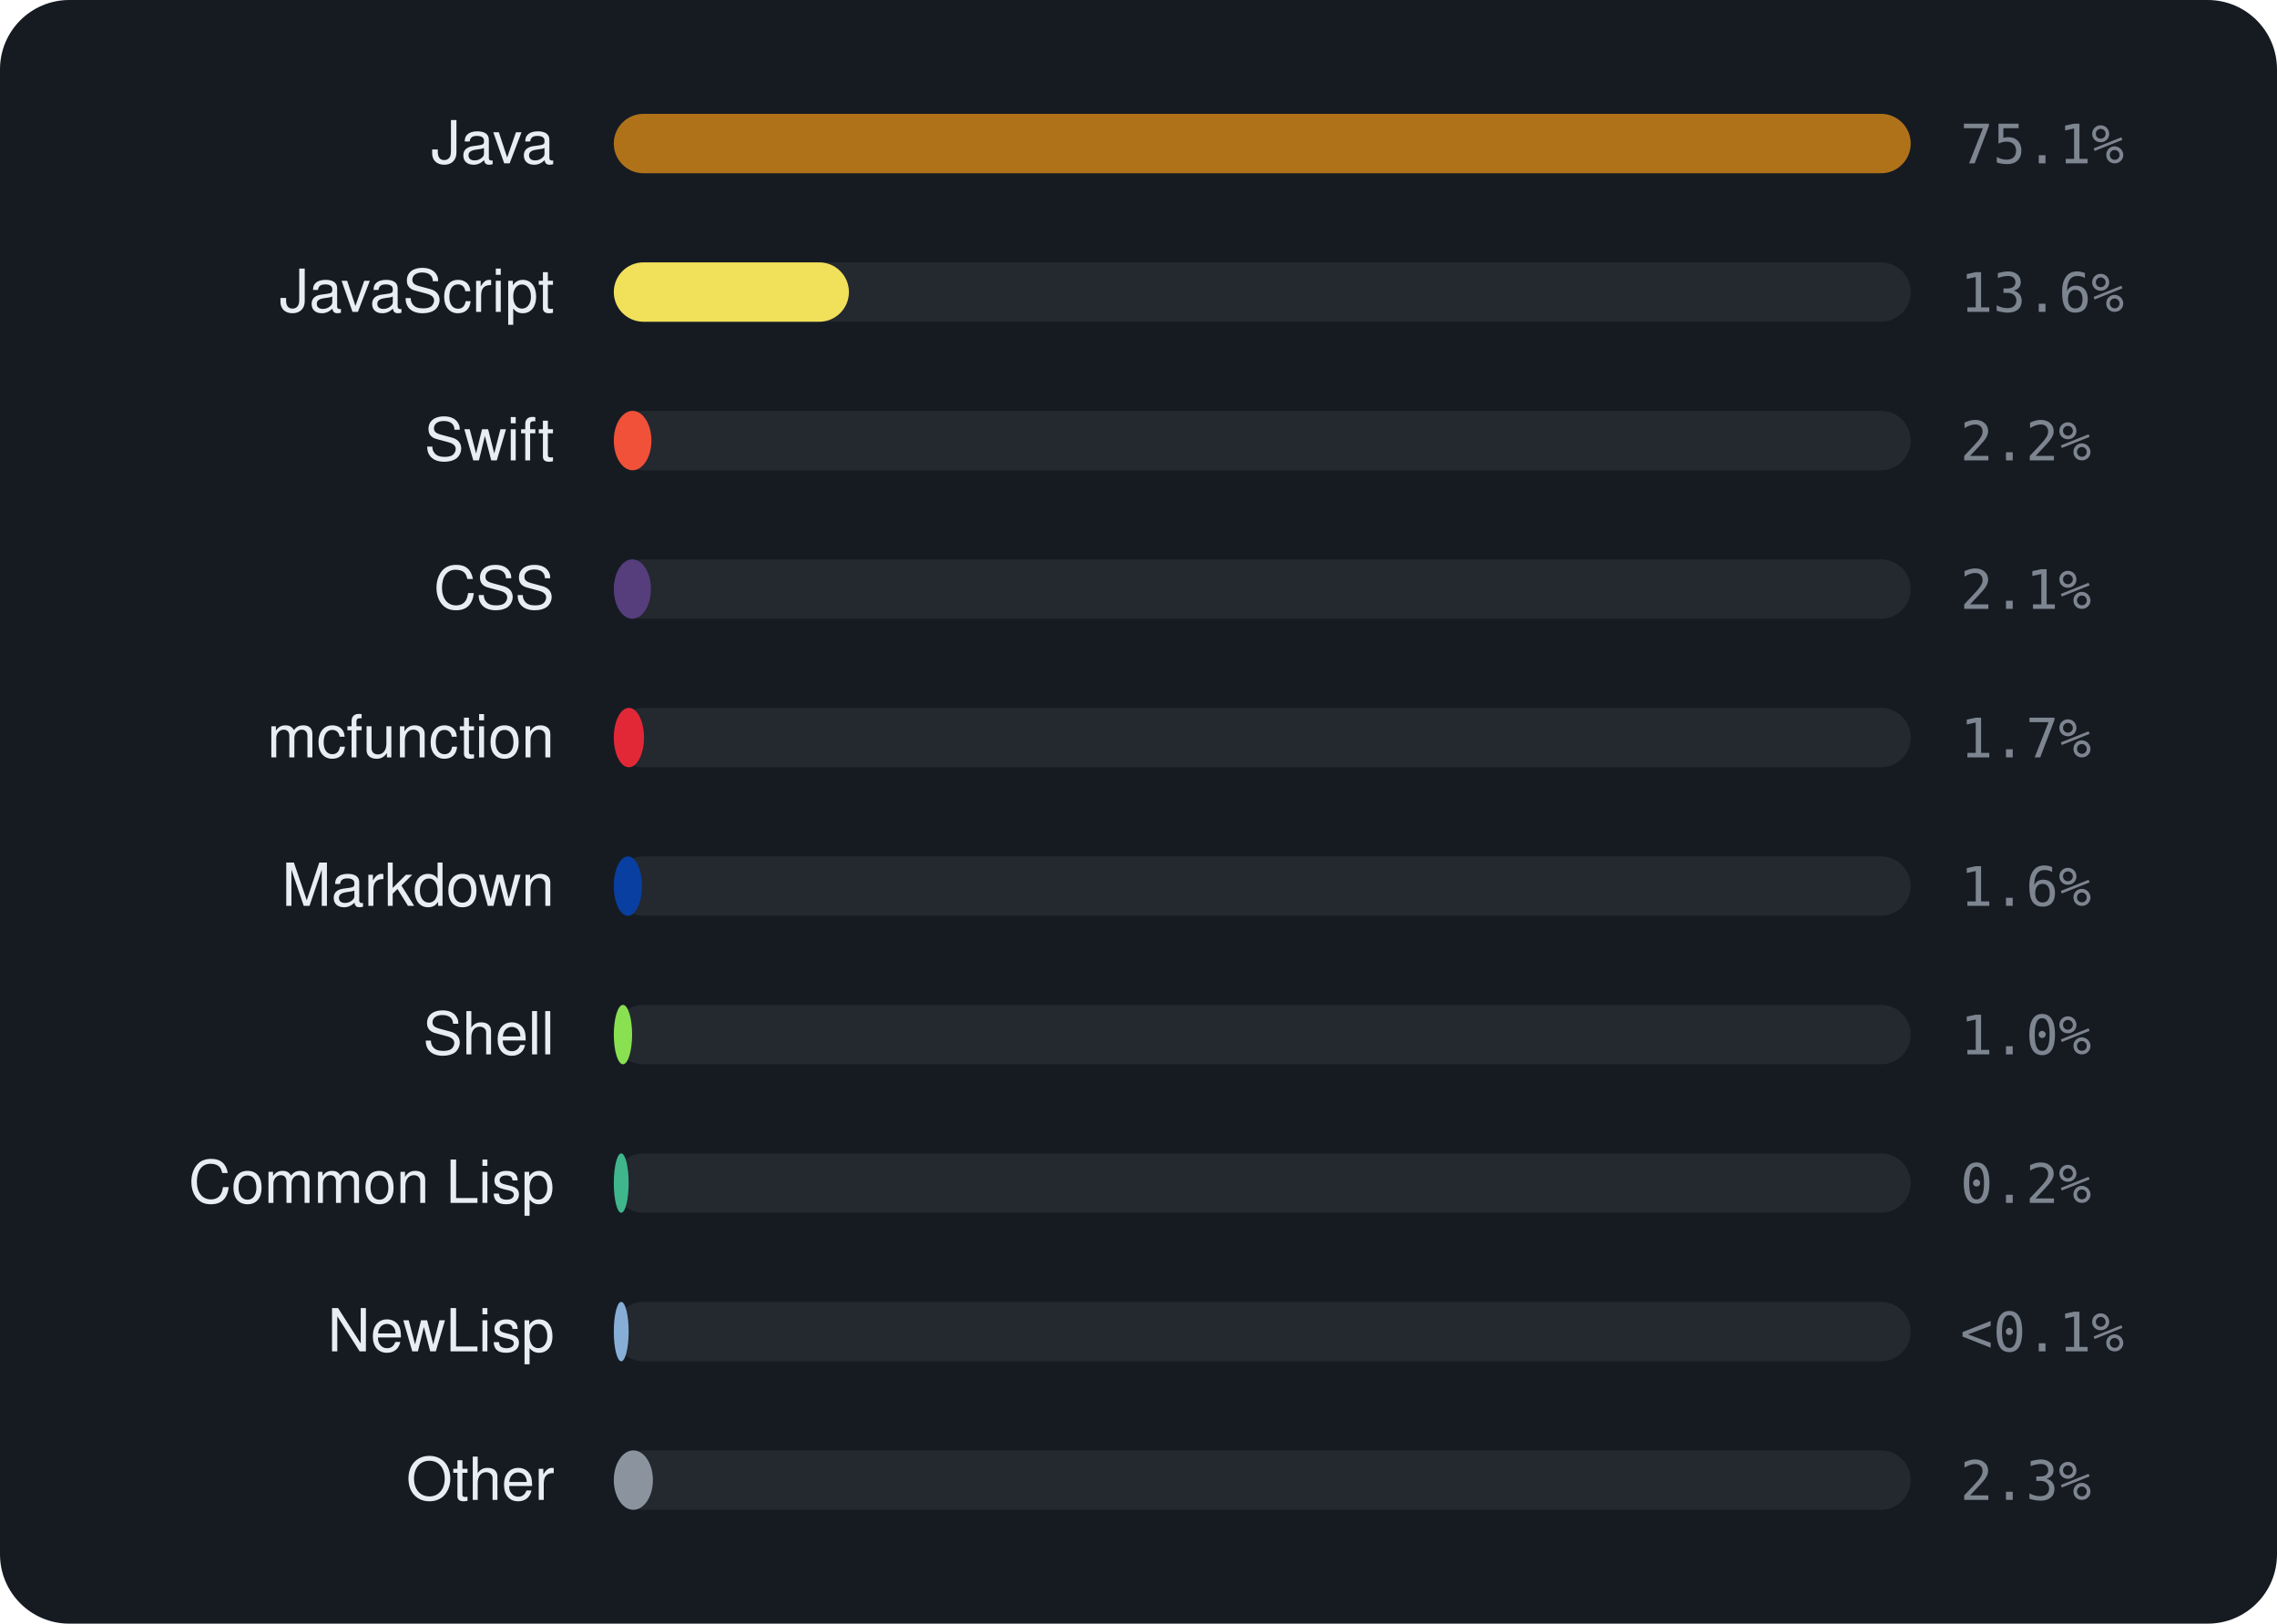
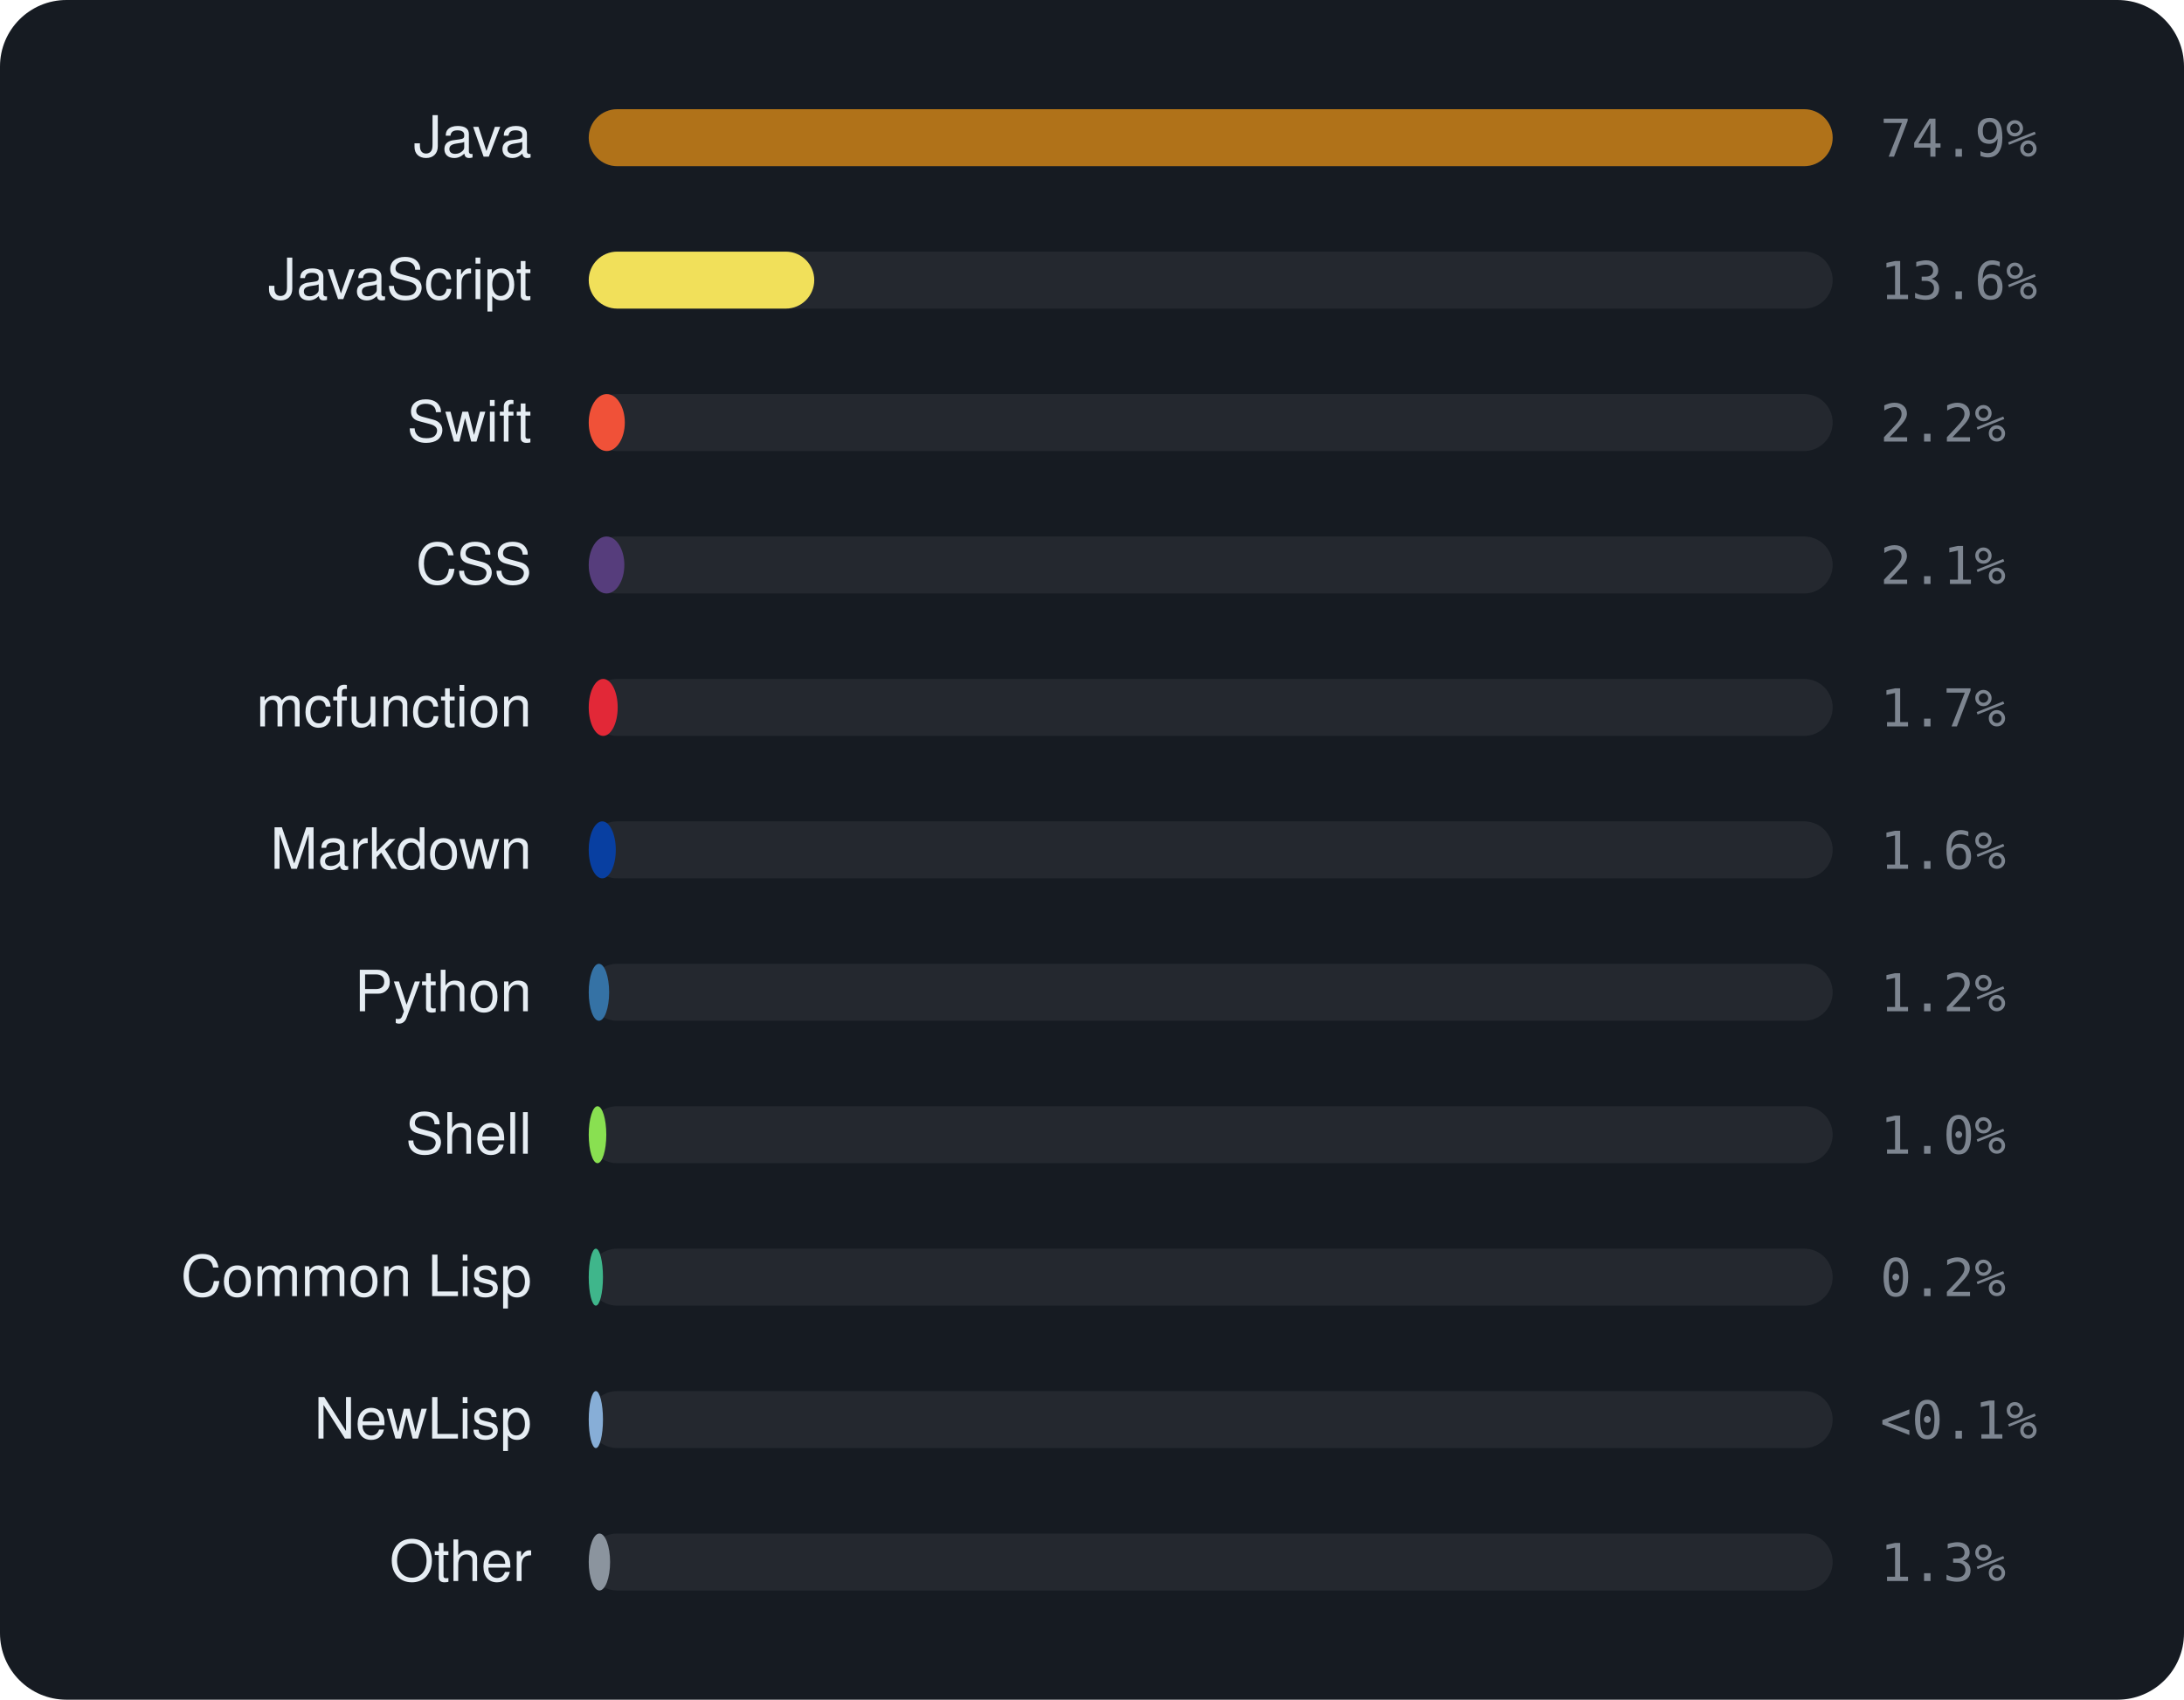
- <svg xmlns="http://www.w3.org/2000/svg" viewBox="0 0 460 328" width="460" height="328" font-family="-apple-system,BlinkMacSystemFont,'Segoe UI',Helvetica,Arial,sans-serif">
-   <rect width="460" height="328" rx="14" fill="#161b22" />
+ <svg xmlns="http://www.w3.org/2000/svg" viewBox="0 0 460 358" width="460" height="358" font-family="-apple-system,BlinkMacSystemFont,'Segoe UI',Helvetica,Arial,sans-serif">
+   <rect width="460" height="358" rx="14" fill="#161b22" />
  <text x="112" y="33" text-anchor="end" font-size="12" fill="#e6edf3">Java</text>
  <rect x="124" y="23" width="262" height="12" rx="6" fill="rgba(255,255,255,0.06)" />
  <rect x="124" y="23" width="262.0" height="12" rx="6" fill="#b07219" />
-   <text x="396" y="33" font-size="11" font-family="monospace" fill="#7d8590">75.1%</text>
+   <text x="396" y="33" font-size="11" font-family="monospace" fill="#7d8590">74.9%</text>
  <text x="112" y="63" text-anchor="end" font-size="12" fill="#e6edf3">JavaScript</text>
  <rect x="124" y="53" width="262" height="12" rx="6" fill="rgba(255,255,255,0.06)" />
  <rect x="124" y="53" width="47.5" height="12" rx="6" fill="#f1e05a" />
  <text x="396" y="63" font-size="11" font-family="monospace" fill="#7d8590">13.6%</text>
  <text x="112" y="93" text-anchor="end" font-size="12" fill="#e6edf3">Swift</text>
  <rect x="124" y="83" width="262" height="12" rx="6" fill="rgba(255,255,255,0.06)" />
  <rect x="124" y="83" width="7.6" height="12" rx="6" fill="#F05138" />
  <text x="396" y="93" font-size="11" font-family="monospace" fill="#7d8590">2.2%</text>
  <text x="112" y="123" text-anchor="end" font-size="12" fill="#e6edf3">CSS</text>
  <rect x="124" y="113" width="262" height="12" rx="6" fill="rgba(255,255,255,0.06)" />
  <rect x="124" y="113" width="7.5" height="12" rx="6" fill="#563d7c" />
  <text x="396" y="123" font-size="11" font-family="monospace" fill="#7d8590">2.1%</text>
  <text x="112" y="153" text-anchor="end" font-size="12" fill="#e6edf3">mcfunction</text>
  <rect x="124" y="143" width="262" height="12" rx="6" fill="rgba(255,255,255,0.06)" />
  <rect x="124" y="143" width="6.1" height="12" rx="6" fill="#E22837" />
  <text x="396" y="153" font-size="11" font-family="monospace" fill="#7d8590">1.7%</text>
  <text x="112" y="183" text-anchor="end" font-size="12" fill="#e6edf3">Markdown</text>
  <rect x="124" y="173" width="262" height="12" rx="6" fill="rgba(255,255,255,0.06)" />
  <rect x="124" y="173" width="5.7" height="12" rx="6" fill="#083fa1" />
  <text x="396" y="183" font-size="11" font-family="monospace" fill="#7d8590">1.6%</text>
-   <text x="112" y="213" text-anchor="end" font-size="12" fill="#e6edf3">Shell</text>
+   <text x="112" y="213" text-anchor="end" font-size="12" fill="#e6edf3">Python</text>
  <rect x="124" y="203" width="262" height="12" rx="6" fill="rgba(255,255,255,0.06)" />
-   <rect x="124" y="203" width="3.7" height="12" rx="6" fill="#89e051" />
-   <text x="396" y="213" font-size="11" font-family="monospace" fill="#7d8590">1.0%</text>
-   <text x="112" y="243" text-anchor="end" font-size="12" fill="#e6edf3">Common Lisp</text>
+   <rect x="124" y="203" width="4.3" height="12" rx="6" fill="#3572A5" />
+   <text x="396" y="213" font-size="11" font-family="monospace" fill="#7d8590">1.2%</text>
+   <text x="112" y="243" text-anchor="end" font-size="12" fill="#e6edf3">Shell</text>
  <rect x="124" y="233" width="262" height="12" rx="6" fill="rgba(255,255,255,0.06)" />
-   <rect x="124" y="233" width="3.0" height="12" rx="6" fill="#3fb68b" />
-   <text x="396" y="243" font-size="11" font-family="monospace" fill="#7d8590">0.2%</text>
-   <text x="112" y="273" text-anchor="end" font-size="12" fill="#e6edf3">NewLisp</text>
+   <rect x="124" y="233" width="3.7" height="12" rx="6" fill="#89e051" />
+   <text x="396" y="243" font-size="11" font-family="monospace" fill="#7d8590">1.0%</text>
+   <text x="112" y="273" text-anchor="end" font-size="12" fill="#e6edf3">Common Lisp</text>
  <rect x="124" y="263" width="262" height="12" rx="6" fill="rgba(255,255,255,0.06)" />
-   <rect x="124" y="263" width="3.0" height="12" rx="6" fill="#87AED7" />
-   <text x="396" y="273" font-size="11" font-family="monospace" fill="#7d8590">&lt;0.1%</text>
-   <text x="112" y="303" text-anchor="end" font-size="12" fill="#e6edf3">Other</text>
+   <rect x="124" y="263" width="3.0" height="12" rx="6" fill="#3fb68b" />
+   <text x="396" y="273" font-size="11" font-family="monospace" fill="#7d8590">0.2%</text>
+   <text x="112" y="303" text-anchor="end" font-size="12" fill="#e6edf3">NewLisp</text>
  <rect x="124" y="293" width="262" height="12" rx="6" fill="rgba(255,255,255,0.06)" />
-   <rect x="124" y="293" width="7.9" height="12" rx="6" fill="#8b949e" />
-   <text x="396" y="303" font-size="11" font-family="monospace" fill="#7d8590">2.3%</text>
+   <rect x="124" y="293" width="3.0" height="12" rx="6" fill="#87AED7" />
+   <text x="396" y="303" font-size="11" font-family="monospace" fill="#7d8590">&lt;0.1%</text>
+   <text x="112" y="333" text-anchor="end" font-size="12" fill="#e6edf3">Other</text>
+   <rect x="124" y="323" width="262" height="12" rx="6" fill="rgba(255,255,255,0.06)" />
+   <rect x="124" y="323" width="4.5" height="12" rx="6" fill="#8b949e" />
+   <text x="396" y="333" font-size="11" font-family="monospace" fill="#7d8590">1.3%</text>
</svg>
